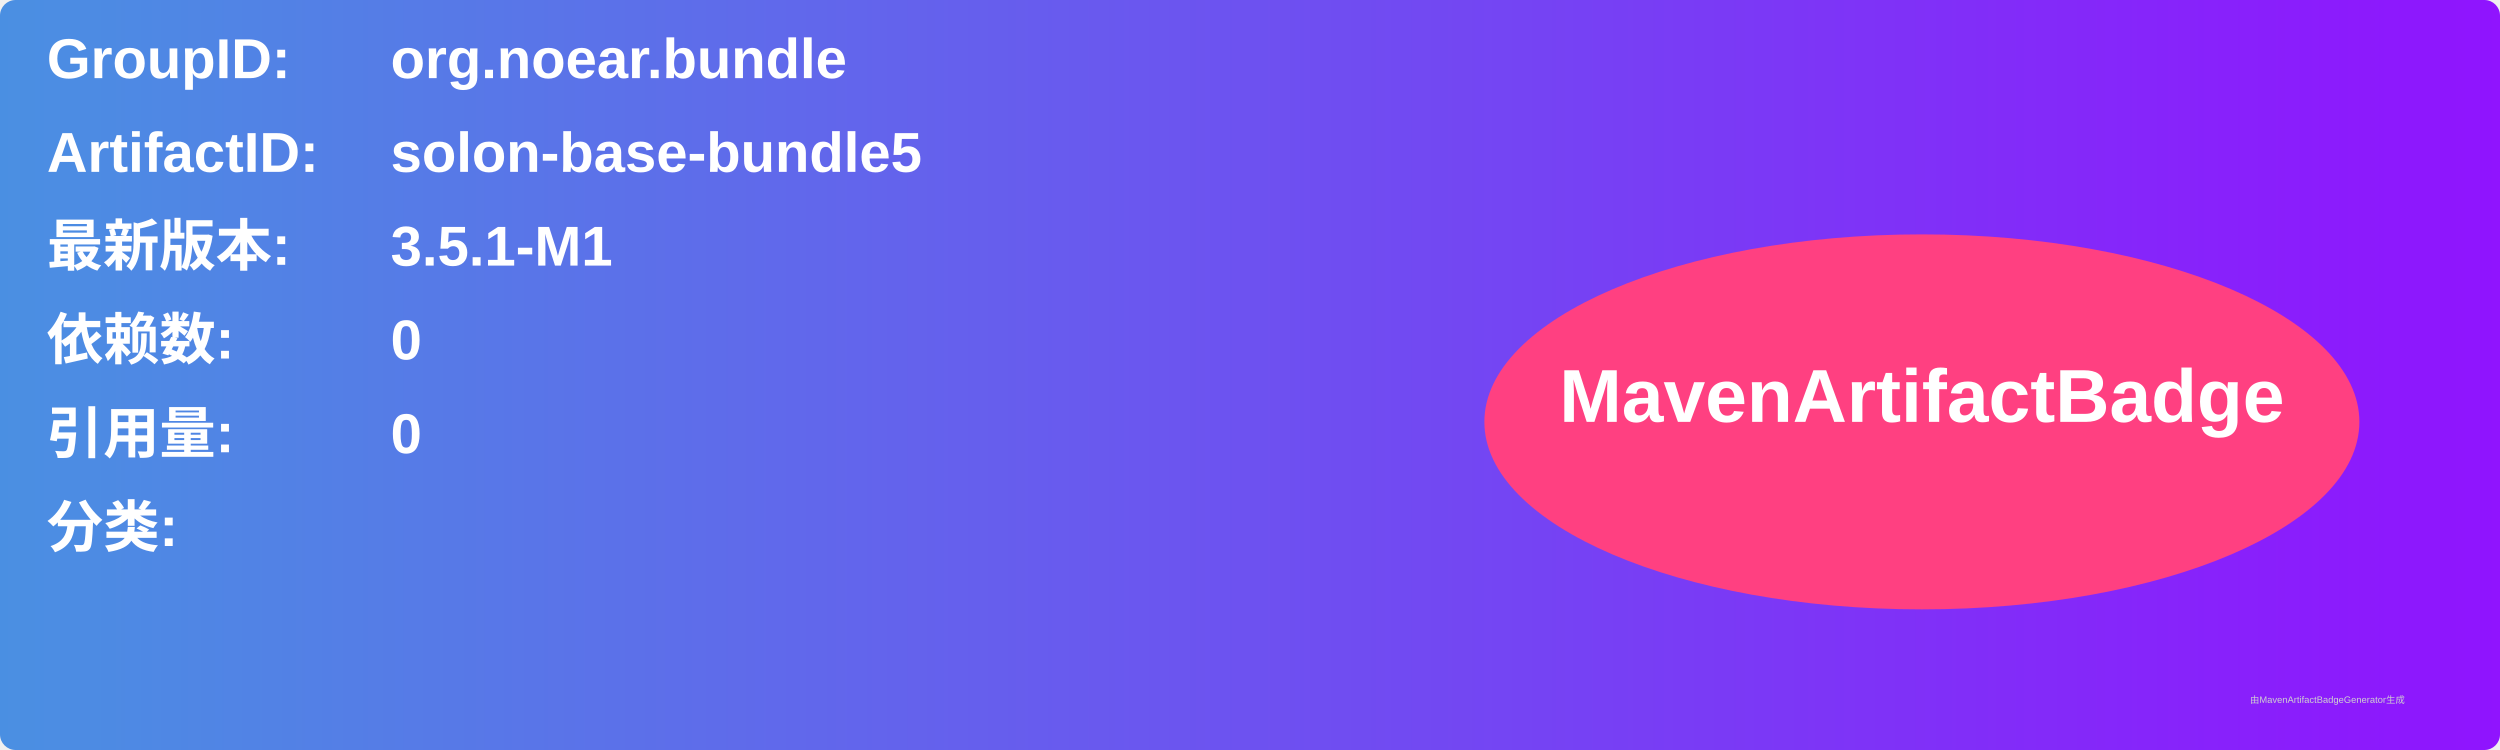
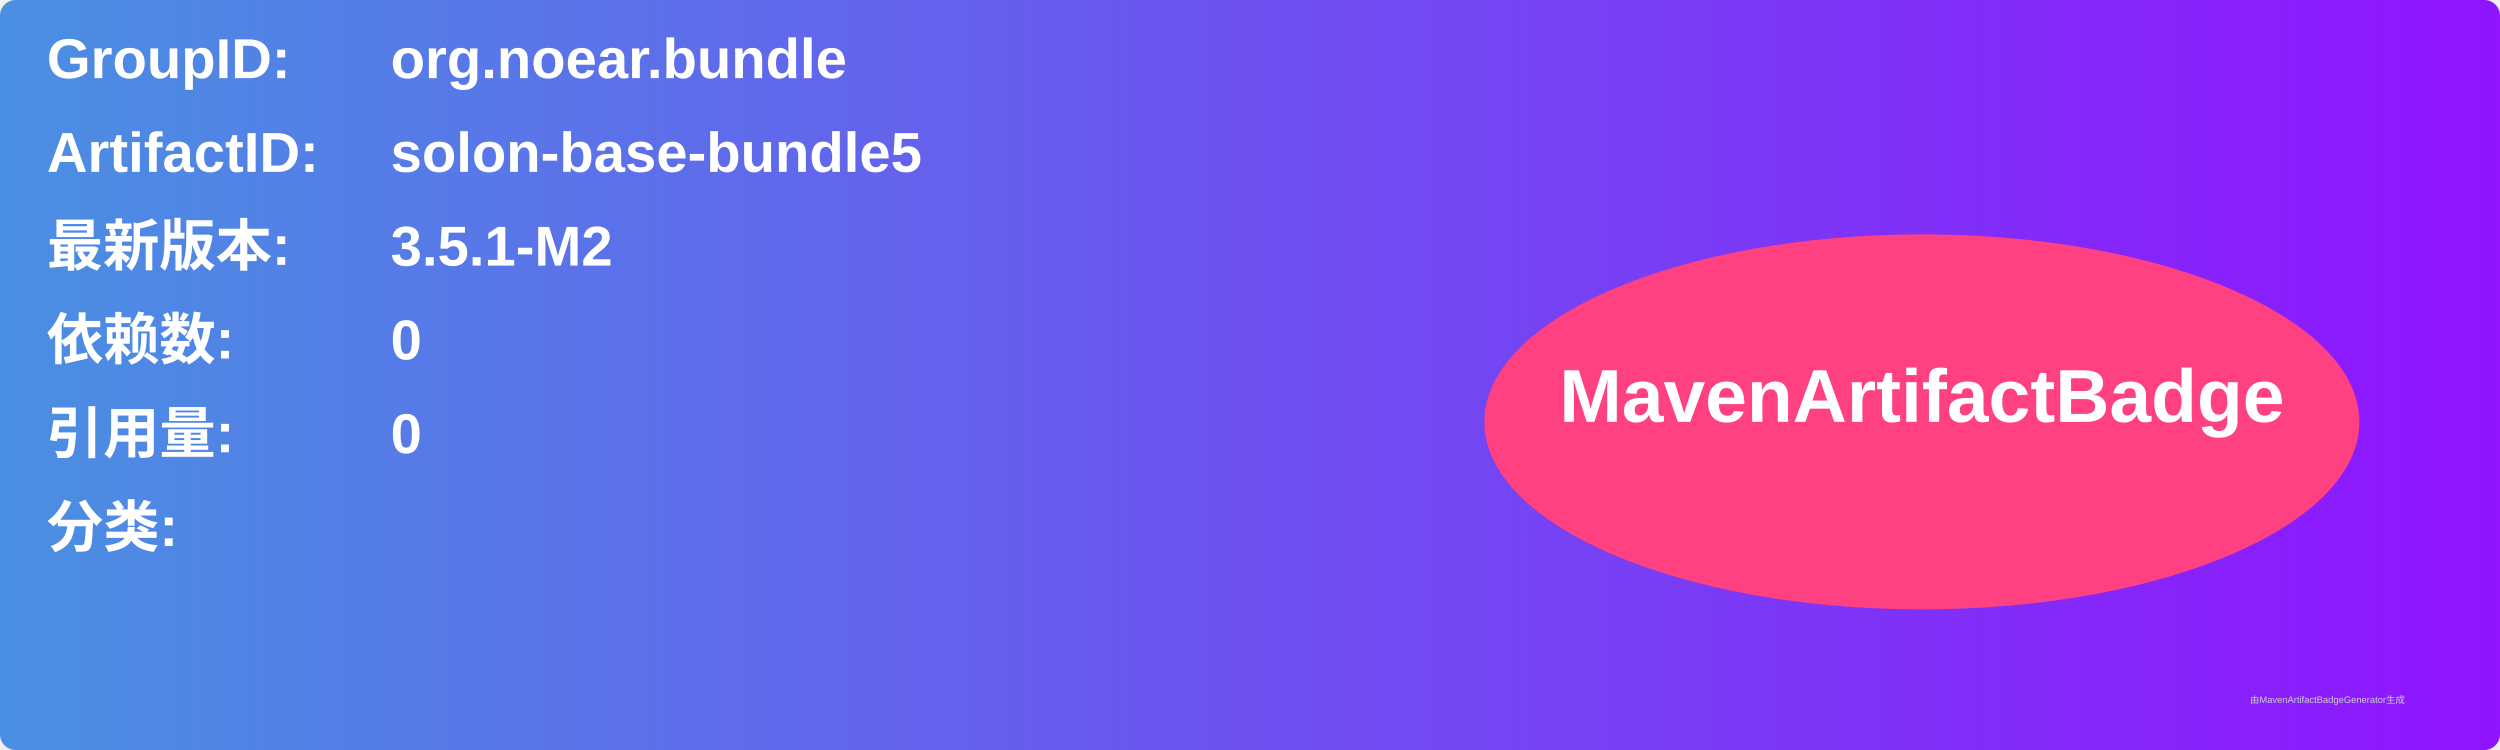
<svg xmlns="http://www.w3.org/2000/svg" width="800" height="240" viewBox="0 0 800 240">
  <linearGradient id="grad" x1="0%" y1="0%" x2="100%" y2="0%">
    <stop offset="0%" stop-color="#4a90e2" />
    <stop offset="100%" stop-color="#9013fe" />
  </linearGradient>
  <rect width="100%" height="100%" rx="5" ry="5" fill="url(#grad)" />
  <g transform="translate(15, 15)">
    <text x="0" y="10" font-family="Arial" font-size="18" fill="white" font-weight="bold" width="260">GroupID:</text>
    <text x="110" y="10" font-family="Arial" font-size="18" fill="white" font-weight="bold" width="460">org.noear.bundle</text>
    <text x="0" y="40" font-family="Arial" font-size="18" fill="white" font-weight="bold" width="260">ArtifactID:</text>
    <text x="110" y="40" font-family="Arial" font-size="18" fill="white" font-weight="bold" width="460">solon-base-bundle5</text>
    <text x="0" y="70" font-family="Arial" font-size="18" fill="white" font-weight="bold">最新版本:</text>
    <text x="110" y="70" font-family="Arial" font-size="18" fill="white" font-weight="bold">
-       <tspan font-weight="bold">3.5.1-M1</tspan>
+       <tspan font-weight="bold">3.5.1-M2</tspan>
    </text>
    <text x="0" y="100" font-family="Arial" font-size="18" fill="white" font-weight="bold">依赖数: </text>
    <text x="110" y="100" font-family="Arial" font-size="18" fill="white">
      <tspan font-weight="bold">0</tspan>
    </text>
    <text x="0" y="130" font-family="Arial" font-size="18" fill="white" font-weight="bold">引用量: </text>
    <text x="110" y="130" font-family="Arial" font-size="18" fill="white">
      <tspan font-weight="bold">0</tspan>
    </text>
    <text x="0" y="160" font-family="Arial" font-size="18" fill="white" font-weight="bold">分类:</text>
    <text x="10" y="190" font-family="Arial" font-size="10" fill="white">
      <tspan font-weight="bold" />
    </text>
    <ellipse cx="600" cy="120" rx="140" ry="60" fill="#ff4081" />
    <text x="600" y="120" text-anchor="middle" font-family="Arial" font-size="24" fill="white" font-weight="bold">MavenArtifactBadge</text>
  </g>
  <text x="720" y="225" font-family="Arial" font-size="3" fill="#d0d0d0">由MavenArtifactBadgeGenerator生成</text>
</svg>
